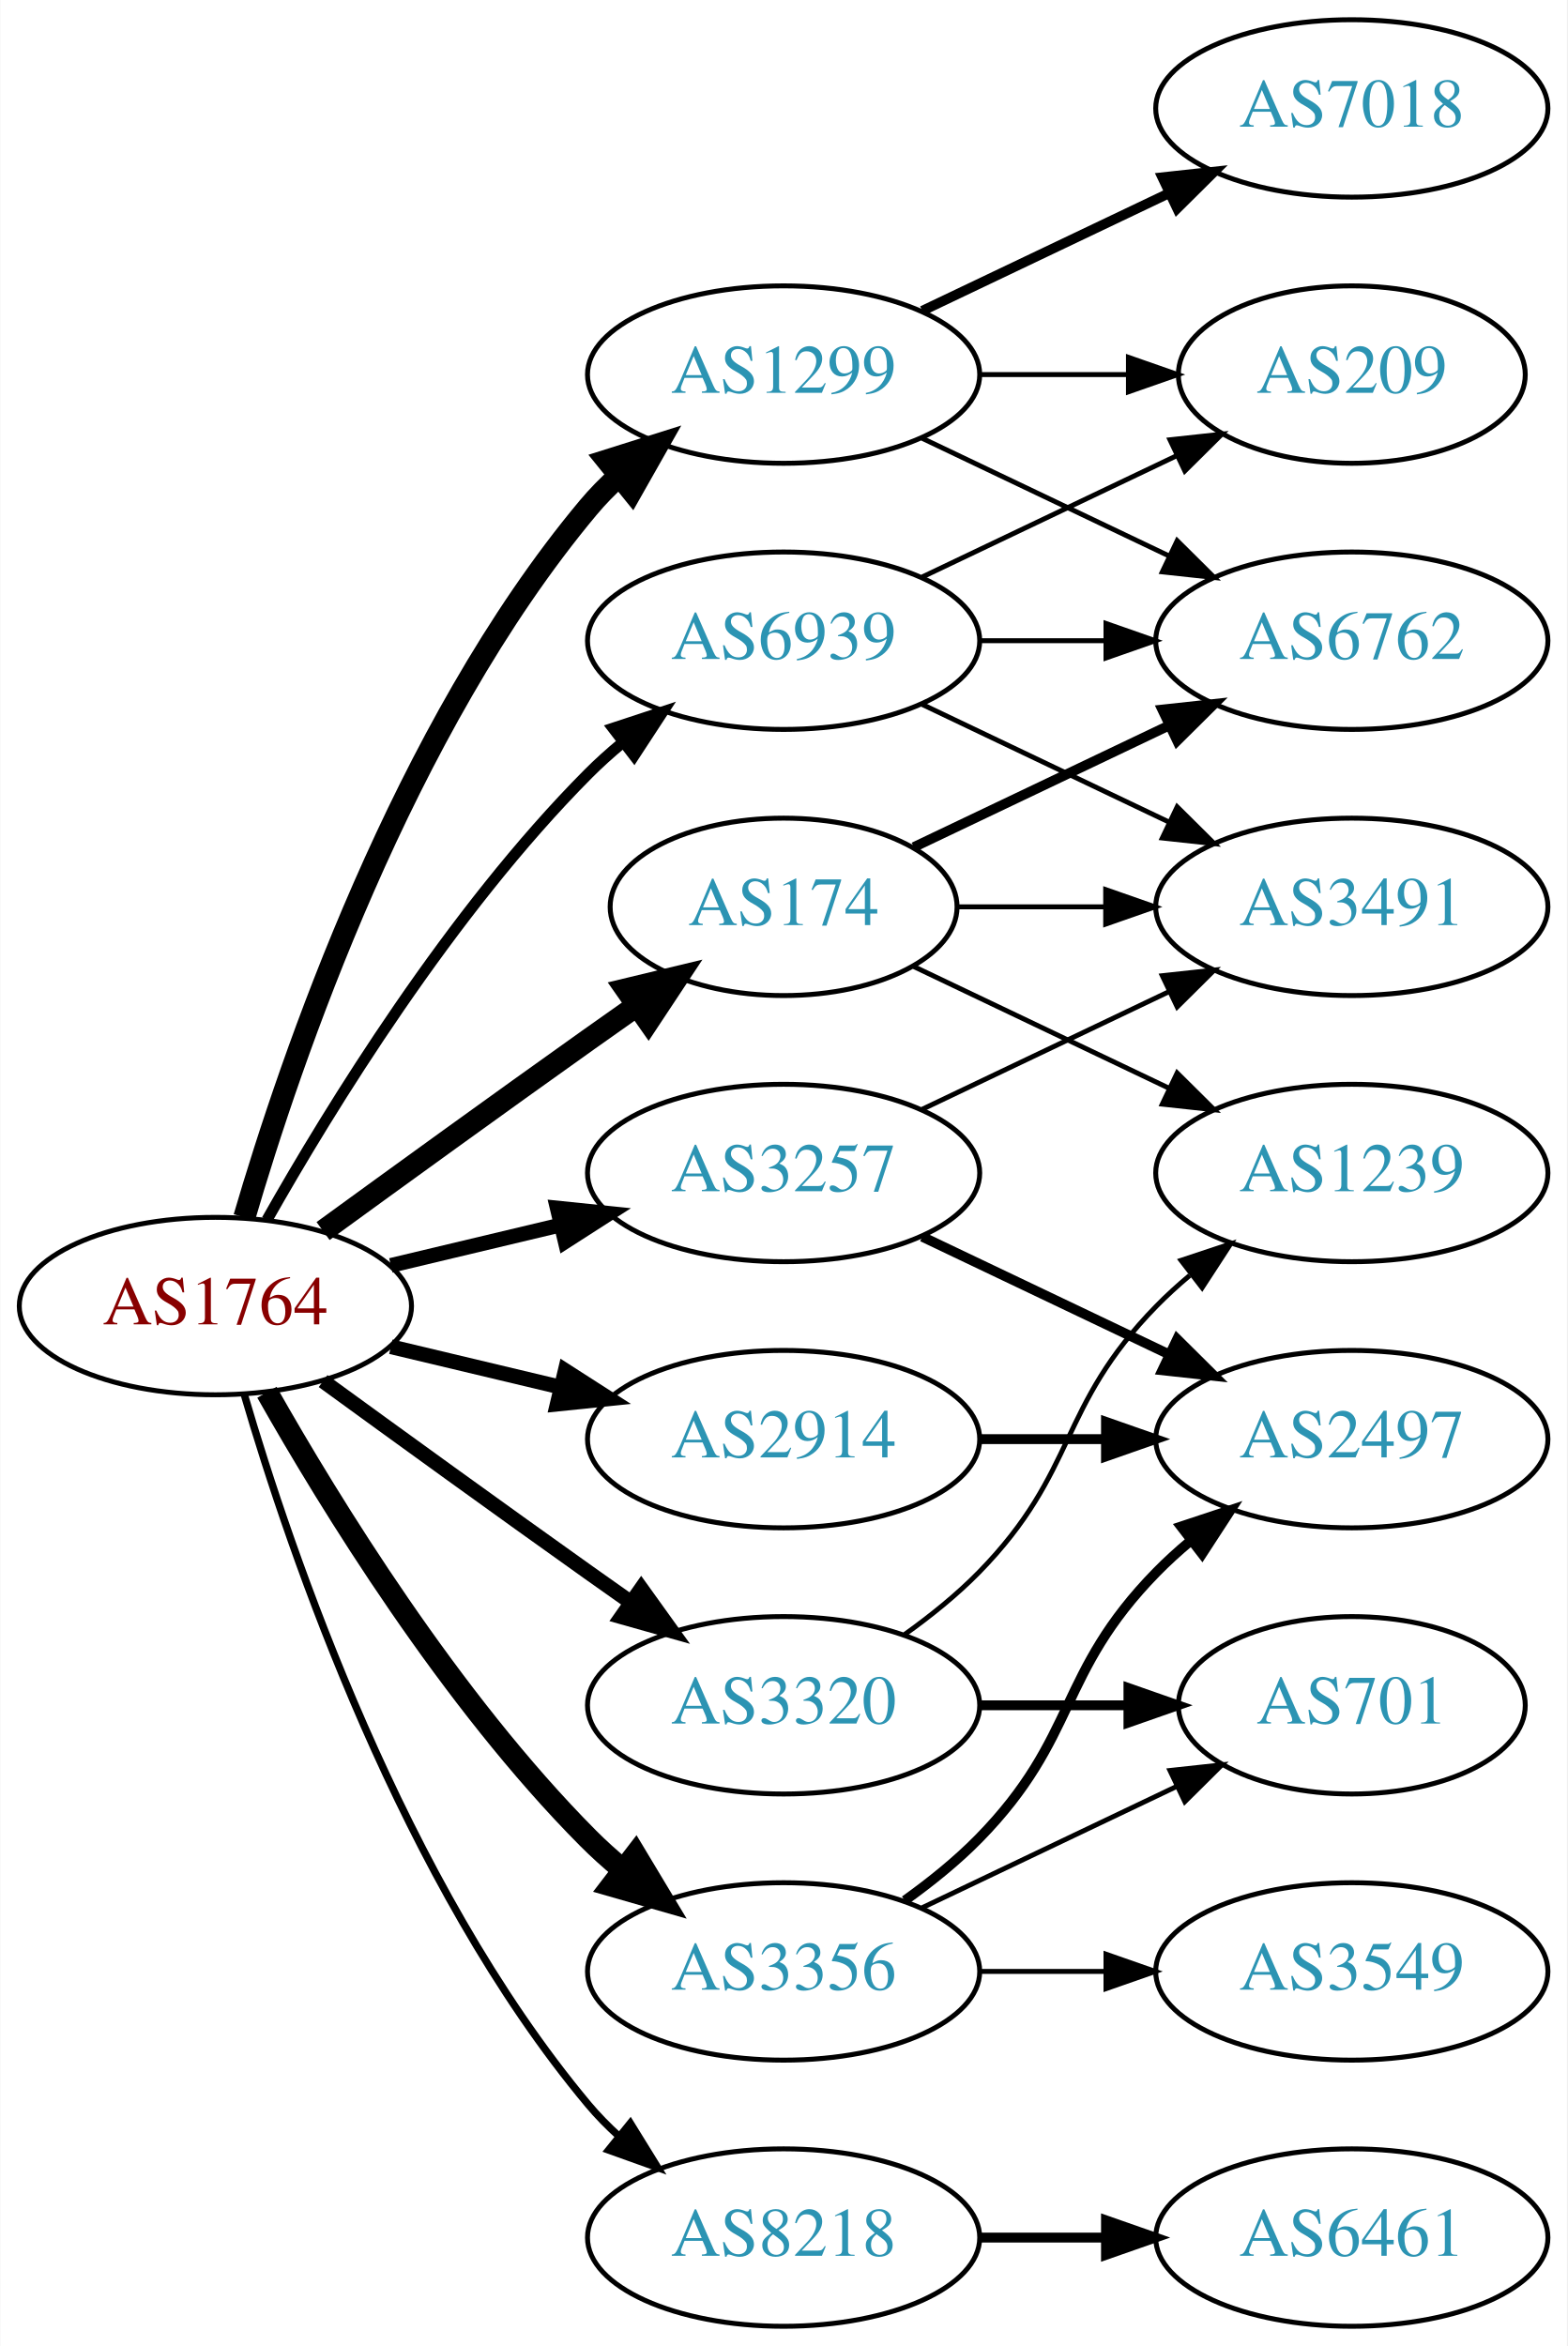
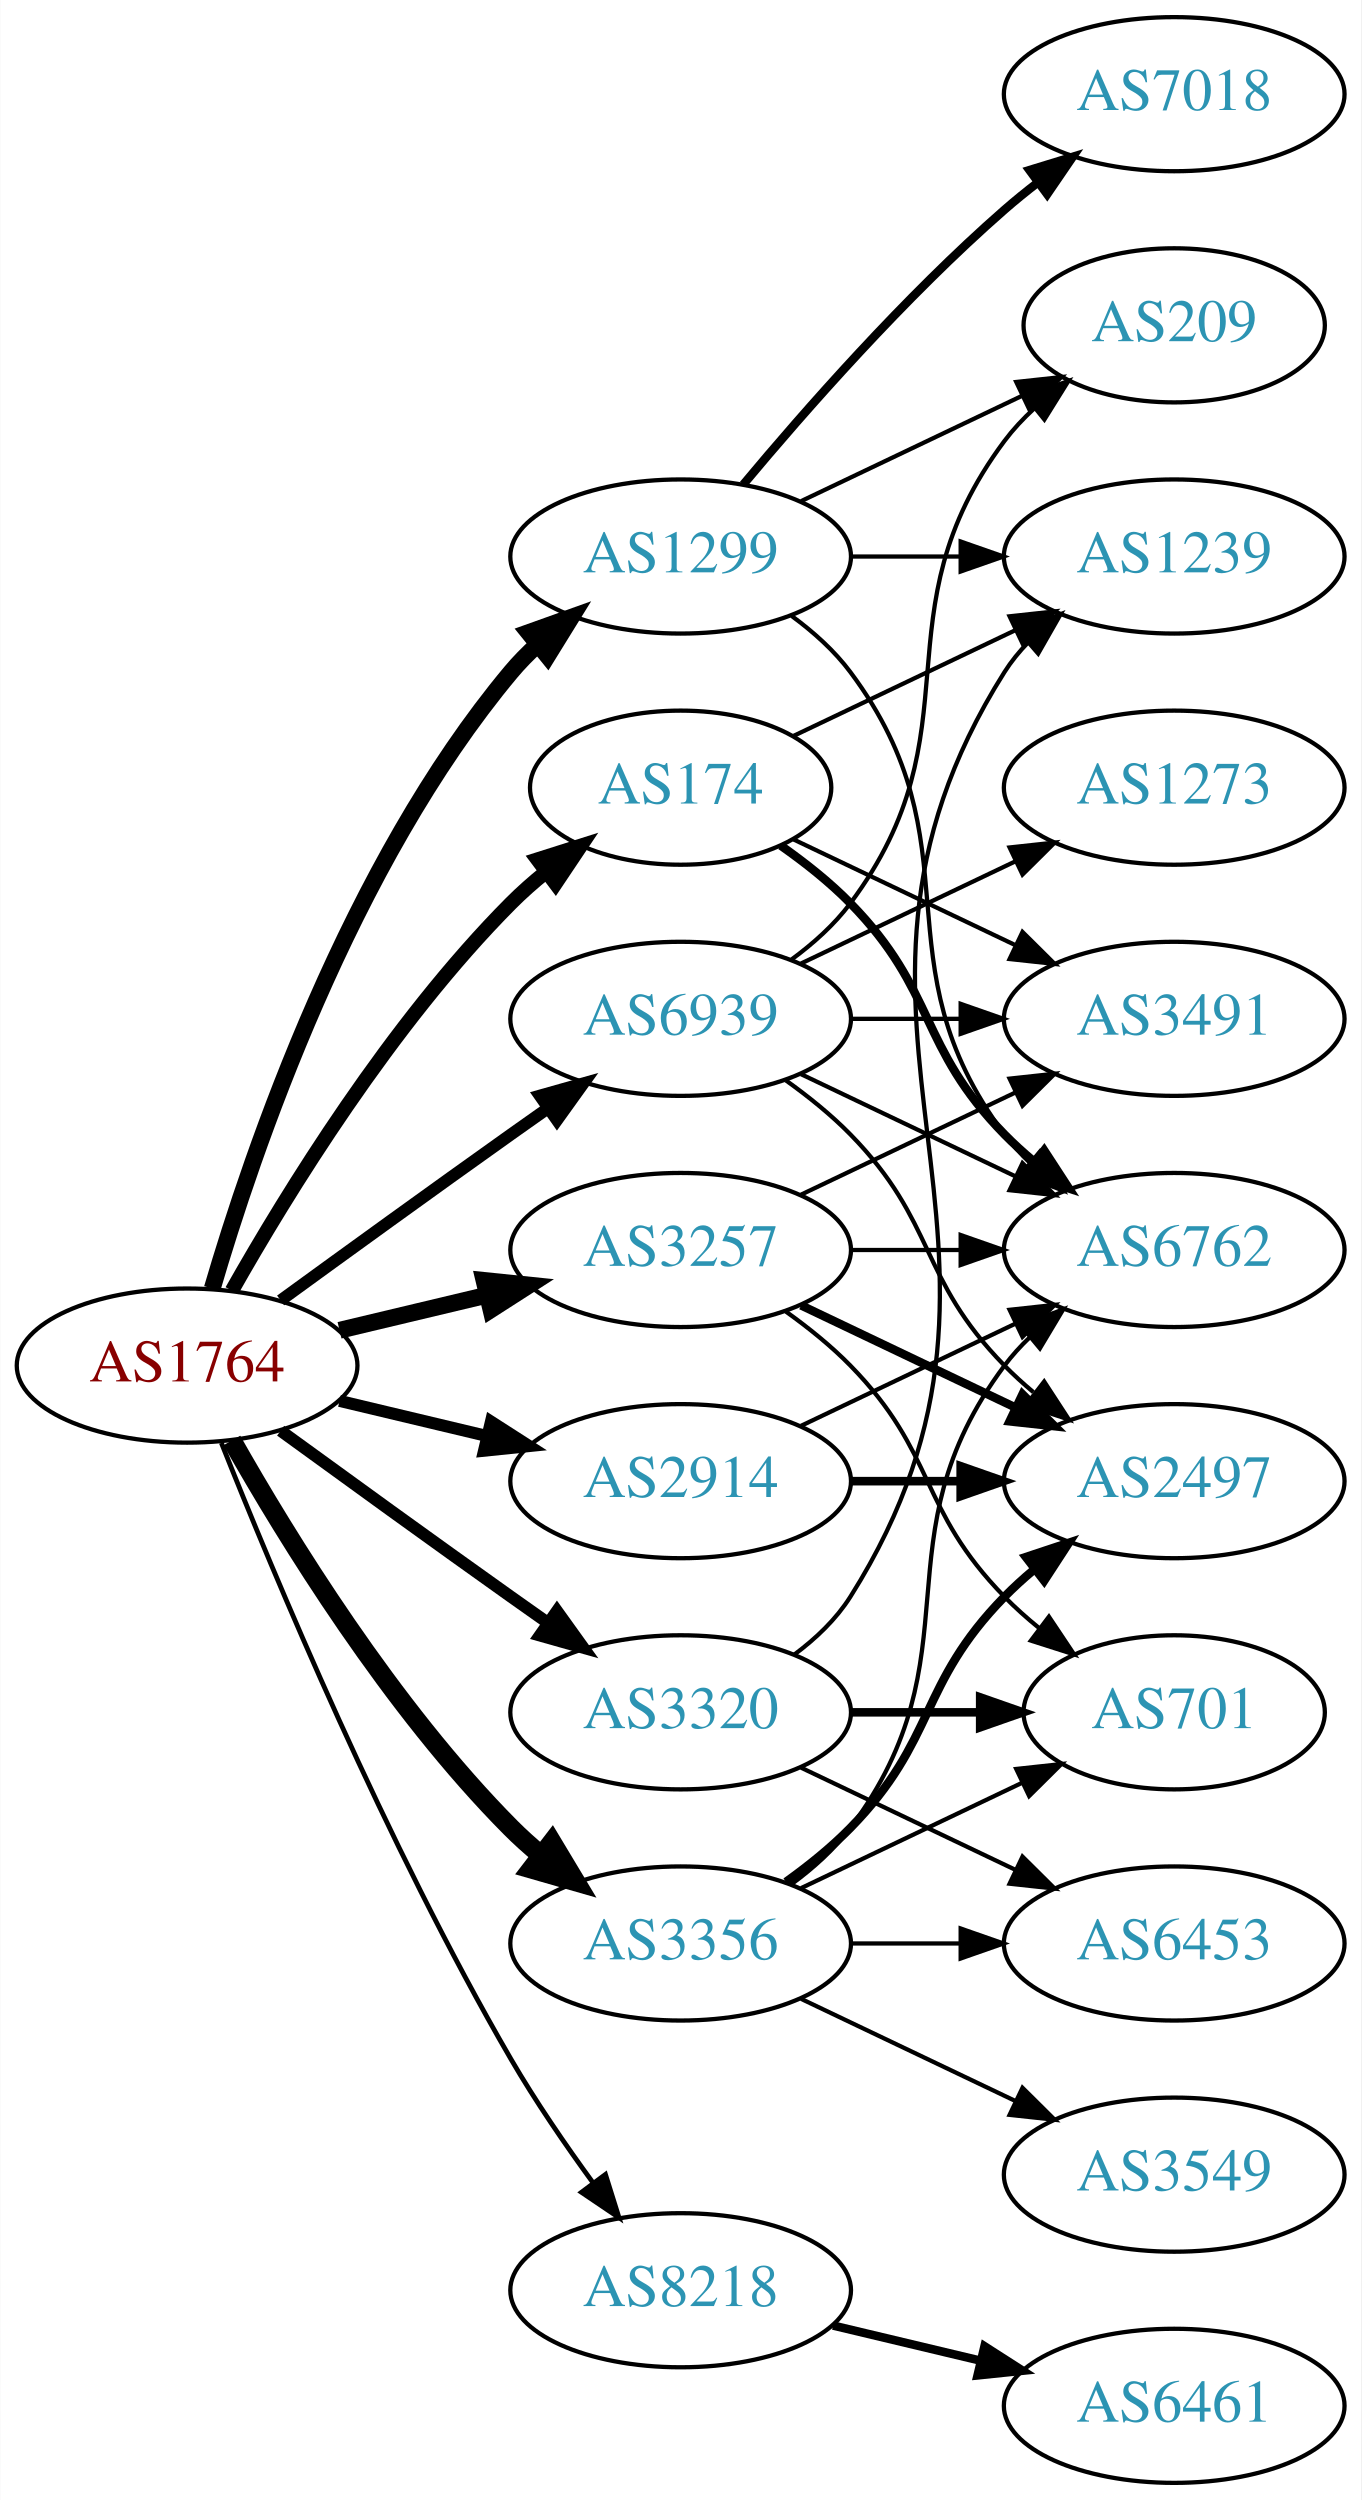
- <svg xmlns="http://www.w3.org/2000/svg" xmlns:xlink="http://www.w3.org/1999/xlink" width="318pt" height="476pt" viewBox="0.00 0.00 317.88 476.00">
-   <g id="graph0" class="graph" transform="scale(1 1) rotate(0) translate(4 472)">
-     <polygon fill="white" stroke="none" points="-4,4 -4,-472 313.879,-472 313.879,4 -4,4" />
+ <svg xmlns="http://www.w3.org/2000/svg" xmlns:xlink="http://www.w3.org/1999/xlink" width="318pt" height="584pt" viewBox="0.00 0.00 317.88 584.00">
+   <g id="graph0" class="graph" transform="scale(1 1) rotate(0) translate(4 580)">
+     <polygon fill="white" stroke="none" points="-4,4 -4,-580 313.879,-580 313.879,4 -4,4" />
    <g id="node1" class="node">
      <g id="a_node1">
        <a xlink:href="/asn/1764" xlink:title="AS1764 ~ NEXTLAYER-AS [AT]">
-           <ellipse fill="#ffffff" stroke="black" cx="39.647" cy="-207" rx="39.794" ry="18" />
-           <text text-anchor="middle" x="39.647" y="-203.3" font-family="Times,serif" font-size="14.00" fill="#880000">AS1764</text>
+           <ellipse fill="#ffffff" stroke="black" cx="39.647" cy="-261" rx="39.794" ry="18" />
+           <text text-anchor="middle" x="39.647" y="-257.3" font-family="Times,serif" font-size="14.00" fill="#880000">AS1764</text>
        </a>
      </g>
    </g>
    <g id="node2" class="node">
      <g id="a_node2">
        <a xlink:href="/asn/174" xlink:title="AS174 ~ Cogent Communications [US]">
-           <ellipse fill="#ffffff" stroke="black" cx="154.939" cy="-288" rx="35.194" ry="18" />
-           <text text-anchor="middle" x="154.939" y="-284.3" font-family="Times,serif" font-size="14.00" fill="#2c94b3">AS174</text>
+           <ellipse fill="#ffffff" stroke="black" cx="154.939" cy="-396" rx="35.194" ry="18" />
+           <text text-anchor="middle" x="154.939" y="-392.3" font-family="Times,serif" font-size="14.00" fill="#2c94b3">AS174</text>
        </a>
      </g>
    </g>
    <g id="edge1" class="edge">
-       <path fill="none" stroke="black" stroke-width="4.5" d="M61.495,-222.222C76.429,-233.091 97.042,-248.025 115.293,-261 118.503,-263.282 121.872,-265.661 125.227,-268.018" />
-       <polygon fill="black" stroke="black" stroke-width="4.5" points="122.988,-271.258 133.438,-273.77 127.506,-264.808 122.988,-271.258" />
+       <path fill="none" stroke="black" stroke-width="3.375" d="M50.106,-278.49C62.888,-301.096 87.32,-340.886 115.293,-369 117.793,-371.513 120.554,-373.949 123.415,-376.261" />
+       <polygon fill="black" stroke="black" stroke-width="3.375" points="121.513,-379.21 131.612,-382.413 125.715,-373.611 121.513,-379.21" />
    </g>
    <g id="node3" class="node">
      <g id="a_node3">
        <a xlink:href="/asn/1299" xlink:title="AS1299 ~ Telia Carrier [EU]">
-           <ellipse fill="#ffffff" stroke="black" cx="154.939" cy="-396" rx="39.794" ry="18" />
-           <text text-anchor="middle" x="154.939" y="-392.3" font-family="Times,serif" font-size="14.00" fill="#2c94b3">AS1299</text>
+           <ellipse fill="#ffffff" stroke="black" cx="154.939" cy="-450" rx="39.794" ry="18" />
+           <text text-anchor="middle" x="154.939" y="-446.3" font-family="Times,serif" font-size="14.00" fill="#2c94b3">AS1299</text>
        </a>
      </g>
    </g>
    <g id="edge2" class="edge">
-       <path fill="none" stroke="black" stroke-width="4.5" d="M45.521,-225.002C54.834,-256.844 77.651,-323.981 115.293,-369 117.163,-371.237 119.261,-373.374 121.488,-375.396" />
-       <polygon fill="black" stroke="black" stroke-width="4.5" points="119.156,-378.574 129.407,-381.804 124.11,-372.452 119.156,-378.574" />
+       <path fill="none" stroke="black" stroke-width="3.938" d="M45.521,-279.002C54.834,-310.844 77.651,-377.981 115.293,-423 117.163,-425.237 119.261,-427.374 121.488,-429.396" />
+       <polygon fill="black" stroke="black" stroke-width="3.938" points="119.431,-432.234 129.407,-435.804 123.835,-426.793 119.431,-432.234" />
    </g>
    <g id="node4" class="node">
      <g id="a_node4">
        <a xlink:href="/asn/2914" xlink:title="AS2914 ~ NTT America, Inc. [US]">
-           <ellipse fill="#ffffff" stroke="black" cx="154.939" cy="-180" rx="39.794" ry="18" />
-           <text text-anchor="middle" x="154.939" y="-176.3" font-family="Times,serif" font-size="14.00" fill="#2c94b3">AS2914</text>
+           <ellipse fill="#ffffff" stroke="black" cx="154.939" cy="-234" rx="39.794" ry="18" />
+           <text text-anchor="middle" x="154.939" y="-230.3" font-family="Times,serif" font-size="14.00" fill="#2c94b3">AS2914</text>
        </a>
      </g>
    </g>
    <g id="edge3" class="edge">
-       <path fill="none" stroke="black" stroke-width="3" d="M75.254,-198.752C86.125,-196.162 98.279,-193.265 109.722,-190.538" />
-       <polygon fill="black" stroke="black" stroke-width="3" points="110.628,-193.92 119.544,-188.197 109.005,-187.111 110.628,-193.92" />
+       <path fill="none" stroke="black" stroke-width="2.812" d="M75.254,-252.752C86.125,-250.162 98.279,-247.265 109.722,-244.538" />
+       <polygon fill="black" stroke="black" stroke-width="2.812" points="110.628,-247.92 119.544,-242.197 109.005,-241.111 110.628,-247.92" />
    </g>
    <g id="node5" class="node">
      <g id="a_node5">
        <a xlink:href="/asn/3257" xlink:title="AS3257 ~ GTT [DE]">
-           <ellipse fill="#ffffff" stroke="black" cx="154.939" cy="-234" rx="39.794" ry="18" />
-           <text text-anchor="middle" x="154.939" y="-230.3" font-family="Times,serif" font-size="14.00" fill="#2c94b3">AS3257</text>
+           <ellipse fill="#ffffff" stroke="black" cx="154.939" cy="-288" rx="39.794" ry="18" />
+           <text text-anchor="middle" x="154.939" y="-284.3" font-family="Times,serif" font-size="14.00" fill="#2c94b3">AS3257</text>
        </a>
      </g>
    </g>
    <g id="edge4" class="edge">
-       <path fill="none" stroke="black" stroke-width="3" d="M75.254,-215.248C86.125,-217.838 98.279,-220.735 109.722,-223.462" />
-       <polygon fill="black" stroke="black" stroke-width="3" points="109.005,-226.889 119.544,-225.803 110.628,-220.08 109.005,-226.889" />
+       <path fill="none" stroke="black" stroke-width="3.938" d="M75.254,-269.248C86.125,-271.838 98.279,-274.735 109.722,-277.462" />
+       <polygon fill="black" stroke="black" stroke-width="3.938" points="109.005,-280.889 119.544,-279.803 110.628,-274.08 109.005,-280.889" />
    </g>
    <g id="node6" class="node">
      <g id="a_node6">
        <a xlink:href="/asn/3320" xlink:title="AS3320 ~ DTAG [DE]">
-           <ellipse fill="#ffffff" stroke="black" cx="154.939" cy="-126" rx="39.794" ry="18" />
-           <text text-anchor="middle" x="154.939" y="-122.3" font-family="Times,serif" font-size="14.00" fill="#2c94b3">AS3320</text>
+           <ellipse fill="#ffffff" stroke="black" cx="154.939" cy="-180" rx="39.794" ry="18" />
+           <text text-anchor="middle" x="154.939" y="-176.3" font-family="Times,serif" font-size="14.00" fill="#2c94b3">AS3320</text>
        </a>
      </g>
    </g>
    <g id="edge5" class="edge">
-       <path fill="none" stroke="black" stroke-width="3" d="M61.495,-191.778C76.429,-180.909 97.042,-165.975 115.293,-153 118.113,-150.995 121.056,-148.915 124.005,-146.841" />
-       <polygon fill="black" stroke="black" stroke-width="3" points="126.051,-149.681 132.229,-141.074 122.032,-143.95 126.051,-149.681" />
+       <path fill="none" stroke="black" stroke-width="2.812" d="M61.495,-245.778C76.429,-234.909 97.042,-219.975 115.293,-207 118.113,-204.995 121.056,-202.915 124.005,-200.841" />
+       <polygon fill="black" stroke="black" stroke-width="2.812" points="126.051,-203.681 132.229,-195.074 122.032,-197.95 126.051,-203.681" />
    </g>
    <g id="node7" class="node">
      <g id="a_node7">
        <a xlink:href="/asn/3356" xlink:title="AS3356 ~ Level 3 Parent, LLC [US]">
-           <ellipse fill="#ffffff" stroke="black" cx="154.939" cy="-72" rx="39.794" ry="18" />
-           <text text-anchor="middle" x="154.939" y="-68.3" font-family="Times,serif" font-size="14.00" fill="#2c94b3">AS3356</text>
+           <ellipse fill="#ffffff" stroke="black" cx="154.939" cy="-126" rx="39.794" ry="18" />
+           <text text-anchor="middle" x="154.939" y="-122.3" font-family="Times,serif" font-size="14.00" fill="#2c94b3">AS3356</text>
        </a>
      </g>
    </g>
    <g id="edge6" class="edge">
-       <path fill="none" stroke="black" stroke-width="4.5" d="M50.106,-189.51C62.888,-166.904 87.32,-127.114 115.293,-99 117.404,-96.879 119.7,-94.812 122.085,-92.829" />
-       <polygon fill="black" stroke="black" stroke-width="4.5" points="124.867,-95.657 130.401,-86.444 120.071,-89.411 124.867,-95.657" />
+       <path fill="none" stroke="black" stroke-width="4.5" d="M50.106,-243.51C62.888,-220.904 87.32,-181.114 115.293,-153 117.404,-150.879 119.7,-148.812 122.085,-146.829" />
+       <polygon fill="black" stroke="black" stroke-width="4.5" points="124.867,-149.657 130.401,-140.444 120.071,-143.411 124.867,-149.657" />
    </g>
    <g id="node8" class="node">
      <g id="a_node8">
        <a xlink:href="/asn/8218" xlink:title="AS8218 ~ legacy Neotelecoms [FR]">
-           <ellipse fill="#ffffff" stroke="black" cx="154.939" cy="-18" rx="39.794" ry="18" />
-           <text text-anchor="middle" x="154.939" y="-14.3" font-family="Times,serif" font-size="14.00" fill="#2c94b3">AS8218</text>
+           <ellipse fill="#ffffff" stroke="black" cx="154.939" cy="-45" rx="39.794" ry="18" />
+           <text text-anchor="middle" x="154.939" y="-41.3" font-family="Times,serif" font-size="14.00" fill="#2c94b3">AS8218</text>
        </a>
      </g>
    </g>
    <g id="edge7" class="edge">
-       <path fill="none" stroke="black" stroke-width="1.5" d="M45.521,-188.998C54.834,-157.156 77.651,-90.019 115.293,-45 117.163,-42.763 119.261,-40.626 121.488,-38.604" />
-       <polygon fill="black" stroke="black" stroke-width="1.5" points="123.835,-41.208 129.407,-32.196 119.431,-35.766 123.835,-41.208" />
+       <path fill="none" stroke="black" stroke-width="1.125" d="M47.65,-242.949C59.777,-212.43 86.195,-149.067 115.293,-99 121,-89.181 128.038,-78.922 134.537,-70.016" />
+       <polygon fill="black" stroke="black" stroke-width="1.125" points="137.377,-72.061 140.542,-61.95 131.763,-67.881 137.377,-72.061" />
    </g>
    <g id="node9" class="node">
      <g id="a_node9">
        <a xlink:href="/asn/6939" xlink:title="AS6939 ~ Hurricane Electric LLC [US]">
          <ellipse fill="#ffffff" stroke="black" cx="154.939" cy="-342" rx="39.794" ry="18" />
          <text text-anchor="middle" x="154.939" y="-338.3" font-family="Times,serif" font-size="14.00" fill="#2c94b3">AS6939</text>
        </a>
      </g>
    </g>
    <g id="edge8" class="edge">
-       <path fill="none" stroke="black" stroke-width="2.25" d="M50.106,-224.49C62.888,-247.096 87.32,-286.886 115.293,-315 117.404,-317.121 119.7,-319.188 122.085,-321.171" />
-       <polygon fill="black" stroke="black" stroke-width="2.25" points="120.338,-324.242 130.401,-327.556 124.601,-318.69 120.338,-324.242" />
+       <path fill="none" stroke="black" stroke-width="2.812" d="M61.495,-276.222C76.429,-287.091 97.042,-302.025 115.293,-315 118.113,-317.005 121.056,-319.085 124.005,-321.159" />
+       <polygon fill="black" stroke="black" stroke-width="2.812" points="122.032,-324.05 132.229,-326.926 126.051,-318.319 122.032,-324.05" />
    </g>
    <g id="node10" class="node">
      <g id="a_node10">
-         <a xlink:href="/asn/3491" xlink:title="AS3491 ~ PCCW Global, Inc. [US]">
+         <a xlink:href="/asn/6762" xlink:title="AS6762 ~ TELECOM ITALIA SPARKLE S.p.A. [IT]">
          <ellipse fill="#ffffff" stroke="black" cx="270.232" cy="-288" rx="39.794" ry="18" />
-           <text text-anchor="middle" x="270.232" y="-284.3" font-family="Times,serif" font-size="14.00" fill="#2c94b3">AS3491</text>
+           <text text-anchor="middle" x="270.232" y="-284.3" font-family="Times,serif" font-size="14.00" fill="#2c94b3">AS6762</text>
        </a>
      </g>
    </g>
    <g id="edge9" class="edge">
-       <path fill="none" stroke="black" d="M190.239,-288C199.616,-288 209.966,-288 220.001,-288" />
-       <polygon fill="black" stroke="black" points="220.289,-291.5 230.289,-288 220.289,-284.5 220.289,-291.5" />
+       <path fill="none" stroke="black" stroke-width="2" d="M178.322,-382.468C183.964,-378.51 189.778,-373.914 194.586,-369 214.758,-348.383 210.413,-335.617 230.586,-315 232.679,-312.861 234.962,-310.782 237.339,-308.79" />
+       <polygon fill="black" stroke="black" stroke-width="2" points="239.857,-311.268 245.638,-302.389 235.582,-305.725 239.857,-311.268" />
    </g>
    <g id="node11" class="node">
      <g id="a_node11">
-         <a xlink:href="/asn/6762" xlink:title="AS6762 ~ TELECOM ITALIA SPARKLE S.p.A. [IT]">
+         <a xlink:href="/asn/3491" xlink:title="AS3491 ~ PCCW Global, Inc. [US]">
          <ellipse fill="#ffffff" stroke="black" cx="270.232" cy="-342" rx="39.794" ry="18" />
-           <text text-anchor="middle" x="270.232" y="-338.3" font-family="Times,serif" font-size="14.00" fill="#2c94b3">AS6762</text>
+           <text text-anchor="middle" x="270.232" y="-338.3" font-family="Times,serif" font-size="14.00" fill="#2c94b3">AS3491</text>
        </a>
      </g>
    </g>
    <g id="edge10" class="edge">
-       <path fill="none" stroke="black" stroke-width="2" d="M181.365,-300.119C196.667,-307.413 216.391,-316.814 233.273,-324.86" />
-       <polygon fill="black" stroke="black" stroke-width="2" points="231.78,-328.026 242.313,-329.169 234.792,-321.707 231.78,-328.026" />
+       <path fill="none" stroke="black" d="M181.365,-383.881C196.667,-376.587 216.391,-367.186 233.273,-359.14" />
+       <polygon fill="black" stroke="black" points="234.792,-362.293 242.313,-354.831 231.78,-355.974 234.792,-362.293" />
    </g>
    <g id="node12" class="node">
      <g id="a_node12">
        <a xlink:href="/asn/1239" xlink:title="AS1239 ~ Sprint [US]">
-           <ellipse fill="#ffffff" stroke="black" cx="270.232" cy="-234" rx="39.794" ry="18" />
-           <text text-anchor="middle" x="270.232" y="-230.3" font-family="Times,serif" font-size="14.00" fill="#2c94b3">AS1239</text>
+           <ellipse fill="#ffffff" stroke="black" cx="270.232" cy="-450" rx="39.794" ry="18" />
+           <text text-anchor="middle" x="270.232" y="-446.3" font-family="Times,serif" font-size="14.00" fill="#2c94b3">AS1239</text>
        </a>
      </g>
    </g>
    <g id="edge11" class="edge">
-       <path fill="none" stroke="black" d="M181.365,-275.881C196.667,-268.587 216.391,-259.186 233.273,-251.14" />
-       <polygon fill="black" stroke="black" points="234.792,-254.293 242.313,-246.831 231.78,-247.974 234.792,-254.293" />
+       <path fill="none" stroke="black" d="M181.365,-408.119C196.667,-415.413 216.391,-424.814 233.273,-432.86" />
+       <polygon fill="black" stroke="black" points="231.78,-436.026 242.313,-437.169 234.792,-429.707 231.78,-436.026" />
    </g>
    <g id="edge13" class="edge">
-       <path fill="none" stroke="black" d="M183.076,-383.066C198.07,-375.919 216.891,-366.948 233.114,-359.215" />
-       <polygon fill="black" stroke="black" points="234.796,-362.291 242.317,-354.829 231.784,-355.972 234.796,-362.291" />
+       <path fill="none" stroke="black" d="M180.87,-436.118C185.946,-432.389 190.864,-427.984 194.586,-423 224.857,-382.458 200.315,-355.542 230.586,-315 232.33,-312.664 234.338,-310.455 236.501,-308.383" />
+       <polygon fill="black" stroke="black" points="238.861,-310.973 244.302,-301.882 234.379,-305.595 238.861,-310.973" />
+     </g>
+     <g id="edge14" class="edge">
+       <path fill="none" stroke="black" d="M194.612,-450C202.815,-450 211.579,-450 220.111,-450" />
+       <polygon fill="black" stroke="black" points="220.35,-453.5 230.35,-450 220.35,-446.5 220.35,-453.5" />
    </g>
    <g id="node13" class="node">
      <g id="a_node13">
        <a xlink:href="/asn/7018" xlink:title="AS7018 ~ AT&amp;T Services, Inc. [US]">
-           <ellipse fill="#ffffff" stroke="black" cx="270.232" cy="-450" rx="39.794" ry="18" />
-           <text text-anchor="middle" x="270.232" y="-446.3" font-family="Times,serif" font-size="14.00" fill="#2c94b3">AS7018</text>
+           <ellipse fill="#ffffff" stroke="black" cx="270.232" cy="-558" rx="39.794" ry="18" />
+           <text text-anchor="middle" x="270.232" y="-554.3" font-family="Times,serif" font-size="14.00" fill="#2c94b3">AS7018</text>
        </a>
      </g>
    </g>
    <g id="edge12" class="edge">
-       <path fill="none" stroke="black" stroke-width="2" d="M183.076,-408.934C198.07,-416.081 216.891,-425.052 233.114,-432.785" />
-       <polygon fill="black" stroke="black" stroke-width="2" points="231.784,-436.028 242.317,-437.171 234.796,-429.709 231.784,-436.028" />
+       <path fill="none" stroke="black" stroke-width="2" d="M169.569,-466.817C183.852,-483.929 207.398,-510.745 230.586,-531 233.052,-533.154 235.69,-535.294 238.388,-537.372" />
+       <polygon fill="black" stroke="black" stroke-width="2" points="236.413,-540.264 246.542,-543.37 240.561,-534.625 236.413,-540.264" />
    </g>
    <g id="node14" class="node">
      <g id="a_node14">
        <a xlink:href="/asn/209" xlink:title="AS209 ~ CenturyLink Communications, LLC [US]">
-           <ellipse fill="#ffffff" stroke="black" cx="270.232" cy="-396" rx="35.194" ry="18" />
-           <text text-anchor="middle" x="270.232" y="-392.3" font-family="Times,serif" font-size="14.00" fill="#2c94b3">AS209</text>
-         </a>
-       </g>
-     </g>
-     <g id="edge14" class="edge">
-       <path fill="none" stroke="black" d="M194.612,-396C204.317,-396 214.808,-396 224.771,-396" />
-       <polygon fill="black" stroke="black" points="224.907,-399.5 234.907,-396 224.907,-392.5 224.907,-399.5" />
+           <ellipse fill="#ffffff" stroke="black" cx="270.232" cy="-504" rx="35.194" ry="18" />
+           <text text-anchor="middle" x="270.232" y="-500.3" font-family="Times,serif" font-size="14.00" fill="#2c94b3">AS209</text>
+         </a>
+       </g>
+     </g>
+     <g id="edge15" class="edge">
+       <path fill="none" stroke="black" d="M183.076,-462.934C198.508,-470.29 217.993,-479.577 234.528,-487.459" />
+       <polygon fill="black" stroke="black" points="233.337,-490.768 243.87,-491.911 236.349,-484.449 233.337,-490.768" />
+     </g>
+     <g id="edge17" class="edge">
+       <path fill="none" stroke="black" d="M183.076,-246.934C198.07,-254.081 216.891,-263.052 233.114,-270.785" />
+       <polygon fill="black" stroke="black" points="231.784,-274.028 242.317,-275.171 234.796,-267.709 231.784,-274.028" />
    </g>
    <g id="node15" class="node">
      <g id="a_node15">
        <a xlink:href="/asn/2497" xlink:title="AS2497 ~ Internet Initiative Japan Inc. [JP]">
-           <ellipse fill="#ffffff" stroke="black" cx="270.232" cy="-180" rx="39.794" ry="18" />
-           <text text-anchor="middle" x="270.232" y="-176.3" font-family="Times,serif" font-size="14.00" fill="#2c94b3">AS2497</text>
-         </a>
-       </g>
-     </g>
-     <g id="edge15" class="edge">
-       <path fill="none" stroke="black" stroke-width="2" d="M194.612,-180C202.815,-180 211.579,-180 220.111,-180" />
-       <polygon fill="black" stroke="black" stroke-width="2" points="220.35,-183.5 230.35,-180 220.35,-176.5 220.35,-183.5" />
+           <ellipse fill="#ffffff" stroke="black" cx="270.232" cy="-234" rx="39.794" ry="18" />
+           <text text-anchor="middle" x="270.232" y="-230.3" font-family="Times,serif" font-size="14.00" fill="#2c94b3">AS2497</text>
+         </a>
+       </g>
    </g>
    <g id="edge16" class="edge">
-       <path fill="none" stroke="black" d="M183.076,-246.934C198.07,-254.081 216.891,-263.052 233.114,-270.785" />
-       <polygon fill="black" stroke="black" points="231.784,-274.028 242.317,-275.171 234.796,-267.709 231.784,-274.028" />
-     </g>
-     <g id="edge17" class="edge">
-       <path fill="none" stroke="black" stroke-width="2" d="M183.076,-221.066C198.07,-213.919 216.891,-204.948 233.114,-197.215" />
-       <polygon fill="black" stroke="black" stroke-width="2" points="234.796,-200.291 242.317,-192.829 231.784,-193.972 234.796,-200.291" />
+       <path fill="none" stroke="black" stroke-width="2" d="M194.612,-234C202.815,-234 211.579,-234 220.111,-234" />
+       <polygon fill="black" stroke="black" stroke-width="2" points="220.35,-237.5 230.35,-234 220.35,-230.5 220.35,-237.5" />
+     </g>
+     <g id="edge21" class="edge">
+       <path fill="none" stroke="black" d="M194.612,-288C202.815,-288 211.579,-288 220.111,-288" />
+       <polygon fill="black" stroke="black" points="220.35,-291.5 230.35,-288 220.35,-284.5 220.35,-291.5" />
+     </g>
+     <g id="edge20" class="edge">
+       <path fill="none" stroke="black" d="M183.076,-300.934C198.07,-308.081 216.891,-317.052 233.114,-324.785" />
+       <polygon fill="black" stroke="black" points="231.784,-328.028 242.317,-329.171 234.796,-321.709 231.784,-328.028" />
    </g>
    <g id="edge18" class="edge">
-       <path fill="none" stroke="black" d="M179.533,-140.389C184.789,-144.148 190.121,-148.437 194.586,-153 214.758,-173.617 210.413,-186.383 230.586,-207 232.679,-209.139 234.962,-211.218 237.339,-213.21" />
-       <polygon fill="black" stroke="black" points="235.582,-216.275 245.638,-219.611 239.857,-210.732 235.582,-216.275" />
+       <path fill="none" stroke="black" stroke-width="2" d="M183.076,-275.066C198.07,-267.919 216.891,-258.948 233.114,-251.215" />
+       <polygon fill="black" stroke="black" stroke-width="2" points="234.796,-254.291 242.317,-246.829 231.784,-247.972 234.796,-254.291" />
    </g>
    <g id="node16" class="node">
      <g id="a_node16">
        <a xlink:href="/asn/701" xlink:title="AS701 ~ UUNET [US]">
-           <ellipse fill="#ffffff" stroke="black" cx="270.232" cy="-126" rx="35.194" ry="18" />
-           <text text-anchor="middle" x="270.232" y="-122.3" font-family="Times,serif" font-size="14.00" fill="#2c94b3">AS701</text>
+           <ellipse fill="#ffffff" stroke="black" cx="270.232" cy="-180" rx="35.194" ry="18" />
+           <text text-anchor="middle" x="270.232" y="-176.3" font-family="Times,serif" font-size="14.00" fill="#2c94b3">AS701</text>
        </a>
      </g>
    </g>
    <g id="edge19" class="edge">
-       <path fill="none" stroke="black" stroke-width="2" d="M194.612,-126C204.317,-126 214.808,-126 224.771,-126" />
-       <polygon fill="black" stroke="black" stroke-width="2" points="224.907,-129.5 234.907,-126 224.907,-122.5 224.907,-129.5" />
-     </g>
-     <g id="edge21" class="edge">
-       <path fill="none" stroke="black" stroke-width="2" d="M179.533,-86.389C184.789,-90.148 190.121,-94.437 194.586,-99 214.758,-119.617 210.413,-132.383 230.586,-153 232.679,-155.139 234.962,-157.218 237.339,-159.21" />
-       <polygon fill="black" stroke="black" stroke-width="2" points="235.582,-162.275 245.638,-165.611 239.857,-156.732 235.582,-162.275" />
+       <path fill="none" stroke="black" d="M179.533,-273.611C184.789,-269.852 190.121,-265.563 194.586,-261 214.758,-240.383 210.413,-227.617 230.586,-207 233.065,-204.466 235.812,-202.017 238.664,-199.696" />
+       <polygon fill="black" stroke="black" points="240.967,-202.343 246.85,-193.532 236.756,-196.752 240.967,-202.343" />
    </g>
    <g id="edge22" class="edge">
-       <path fill="none" stroke="black" d="M183.076,-84.934C198.508,-92.29 217.993,-101.577 234.528,-109.459" />
-       <polygon fill="black" stroke="black" points="233.337,-112.768 243.87,-113.911 236.349,-106.449 233.337,-112.768" />
+       <path fill="none" stroke="black" d="M181.465,-193.472C186.511,-197.223 191.266,-201.74 194.586,-207 246.536,-289.3 178.636,-340.7 230.586,-423 232.142,-425.466 234.014,-427.768 236.083,-429.905" />
+       <polygon fill="black" stroke="black" points="233.862,-432.611 243.706,-436.528 238.453,-427.327 233.862,-432.611" />
+     </g>
+     <g id="edge23" class="edge">
+       <path fill="none" stroke="black" stroke-width="2" d="M194.612,-180C204.317,-180 214.808,-180 224.771,-180" />
+       <polygon fill="black" stroke="black" stroke-width="2" points="224.907,-183.5 234.907,-180 224.907,-176.5 224.907,-183.5" />
    </g>
    <g id="node17" class="node">
      <g id="a_node17">
+         <a xlink:href="/asn/6453" xlink:title="AS6453 ~ TATA COMMUNICATIONS (AMERICA) INC [US]">
+           <ellipse fill="#ffffff" stroke="black" cx="270.232" cy="-126" rx="39.794" ry="18" />
+           <text text-anchor="middle" x="270.232" y="-122.3" font-family="Times,serif" font-size="14.00" fill="#2c94b3">AS6453</text>
+         </a>
+       </g>
+     </g>
+     <g id="edge24" class="edge">
+       <path fill="none" stroke="black" d="M183.076,-167.066C198.07,-159.919 216.891,-150.948 233.114,-143.215" />
+       <polygon fill="black" stroke="black" points="234.796,-146.291 242.317,-138.829 231.784,-139.972 234.796,-146.291" />
+     </g>
+     <g id="edge25" class="edge">
+       <path fill="none" stroke="black" d="M180.87,-139.882C185.946,-143.611 190.864,-148.016 194.586,-153 224.857,-193.542 200.315,-220.458 230.586,-261 232.33,-263.336 234.338,-265.545 236.501,-267.617" />
+       <polygon fill="black" stroke="black" points="234.379,-270.405 244.302,-274.118 238.861,-265.027 234.379,-270.405" />
+     </g>
+     <g id="edge28" class="edge">
+       <path fill="none" stroke="black" stroke-width="2" d="M179.533,-140.389C184.789,-144.148 190.121,-148.437 194.586,-153 214.758,-173.617 210.413,-186.383 230.586,-207 232.679,-209.139 234.962,-211.218 237.339,-213.21" />
+       <polygon fill="black" stroke="black" stroke-width="2" points="235.582,-216.275 245.638,-219.611 239.857,-210.732 235.582,-216.275" />
+     </g>
+     <g id="edge29" class="edge">
+       <path fill="none" stroke="black" d="M183.076,-138.934C198.508,-146.29 217.993,-155.577 234.528,-163.459" />
+       <polygon fill="black" stroke="black" points="233.337,-166.768 243.87,-167.911 236.349,-160.449 233.337,-166.768" />
+     </g>
+     <g id="edge27" class="edge">
+       <path fill="none" stroke="black" d="M194.612,-126C202.815,-126 211.579,-126 220.111,-126" />
+       <polygon fill="black" stroke="black" points="220.35,-129.5 230.35,-126 220.35,-122.5 220.35,-129.5" />
+     </g>
+     <g id="node18" class="node">
+       <g id="a_node18">
        <a xlink:href="/asn/3549" xlink:title="AS3549 ~ Level 3 Parent, LLC [US]">
          <ellipse fill="#ffffff" stroke="black" cx="270.232" cy="-72" rx="39.794" ry="18" />
          <text text-anchor="middle" x="270.232" y="-68.3" font-family="Times,serif" font-size="14.00" fill="#2c94b3">AS3549</text>
        </a>
      </g>
    </g>
-     <g id="edge20" class="edge">
-       <path fill="none" stroke="black" d="M194.612,-72C202.815,-72 211.579,-72 220.111,-72" />
-       <polygon fill="black" stroke="black" points="220.35,-75.5 230.35,-72 220.35,-68.5 220.35,-75.5" />
-     </g>
-     <g id="node18" class="node">
-       <g id="a_node18">
+     <g id="edge26" class="edge">
+       <path fill="none" stroke="black" d="M183.076,-113.066C198.07,-105.919 216.891,-96.948 233.114,-89.215" />
+       <polygon fill="black" stroke="black" points="234.796,-92.291 242.317,-84.829 231.784,-85.972 234.796,-92.291" />
+     </g>
+     <g id="node19" class="node">
+       <g id="a_node19">
        <a xlink:href="/asn/6461" xlink:title="AS6461 ~ Zayo Bandwidth [US]">
          <ellipse fill="#ffffff" stroke="black" cx="270.232" cy="-18" rx="39.794" ry="18" />
          <text text-anchor="middle" x="270.232" y="-14.3" font-family="Times,serif" font-size="14.00" fill="#2c94b3">AS6461</text>
        </a>
      </g>
    </g>
-     <g id="edge23" class="edge">
-       <path fill="none" stroke="black" stroke-width="2" d="M194.612,-18C202.815,-18 211.579,-18 220.111,-18" />
-       <polygon fill="black" stroke="black" stroke-width="2" points="220.35,-21.5 230.35,-18 220.35,-14.5 220.35,-21.5" />
-     </g>
-     <g id="edge25" class="edge">
+     <g id="edge30" class="edge">
+       <path fill="none" stroke="black" stroke-width="2" d="M190.547,-36.752C201.418,-34.162 213.572,-31.265 225.015,-28.538" />
+       <polygon fill="black" stroke="black" stroke-width="2" points="225.921,-31.92 234.837,-26.197 224.298,-25.111 225.921,-31.92" />
+     </g>
+     <g id="edge31" class="edge">
      <path fill="none" stroke="black" d="M183.076,-329.066C198.07,-321.919 216.891,-312.948 233.114,-305.215" />
      <polygon fill="black" stroke="black" points="234.796,-308.291 242.317,-300.829 231.784,-301.972 234.796,-308.291" />
    </g>
-     <g id="edge26" class="edge">
+     <g id="edge33" class="edge">
      <path fill="none" stroke="black" d="M194.612,-342C202.815,-342 211.579,-342 220.111,-342" />
      <polygon fill="black" stroke="black" points="220.35,-345.5 230.35,-342 220.35,-338.5 220.35,-345.5" />
    </g>
-     <g id="edge24" class="edge">
-       <path fill="none" stroke="black" d="M183.076,-354.934C198.508,-362.29 217.993,-371.577 234.528,-379.459" />
-       <polygon fill="black" stroke="black" points="233.337,-382.768 243.87,-383.911 236.349,-376.449 233.337,-382.768" />
+     <g id="edge32" class="edge">
+       <path fill="none" stroke="black" d="M180.87,-355.882C185.946,-359.611 190.864,-364.016 194.586,-369 224.857,-409.542 200.315,-436.458 230.586,-477 232.594,-479.689 234.95,-482.209 237.491,-484.546" />
+       <polygon fill="black" stroke="black" points="235.519,-487.452 245.506,-490.989 239.905,-481.996 235.519,-487.452" />
+     </g>
+     <g id="edge34" class="edge">
+       <path fill="none" stroke="black" d="M179.533,-327.611C184.789,-323.852 190.121,-319.563 194.586,-315 214.758,-294.383 210.413,-281.617 230.586,-261 232.679,-258.861 234.962,-256.782 237.339,-254.79" />
+       <polygon fill="black" stroke="black" points="239.857,-257.268 245.638,-248.389 235.582,-251.725 239.857,-257.268" />
+     </g>
+     <g id="node20" class="node">
+       <g id="a_node20">
+         <a xlink:href="/asn/1273" xlink:title="AS1273 ~ Vodafone Group PLC [EU]">
+           <ellipse fill="#ffffff" stroke="black" cx="270.232" cy="-396" rx="39.794" ry="18" />
+           <text text-anchor="middle" x="270.232" y="-392.3" font-family="Times,serif" font-size="14.00" fill="#2c94b3">AS1273</text>
+         </a>
+       </g>
+     </g>
+     <g id="edge35" class="edge">
+       <path fill="none" stroke="black" d="M183.076,-354.934C198.07,-362.081 216.891,-371.052 233.114,-378.785" />
+       <polygon fill="black" stroke="black" points="231.784,-382.028 242.317,-383.171 234.796,-375.709 231.784,-382.028" />
    </g>
  </g>
</svg>
